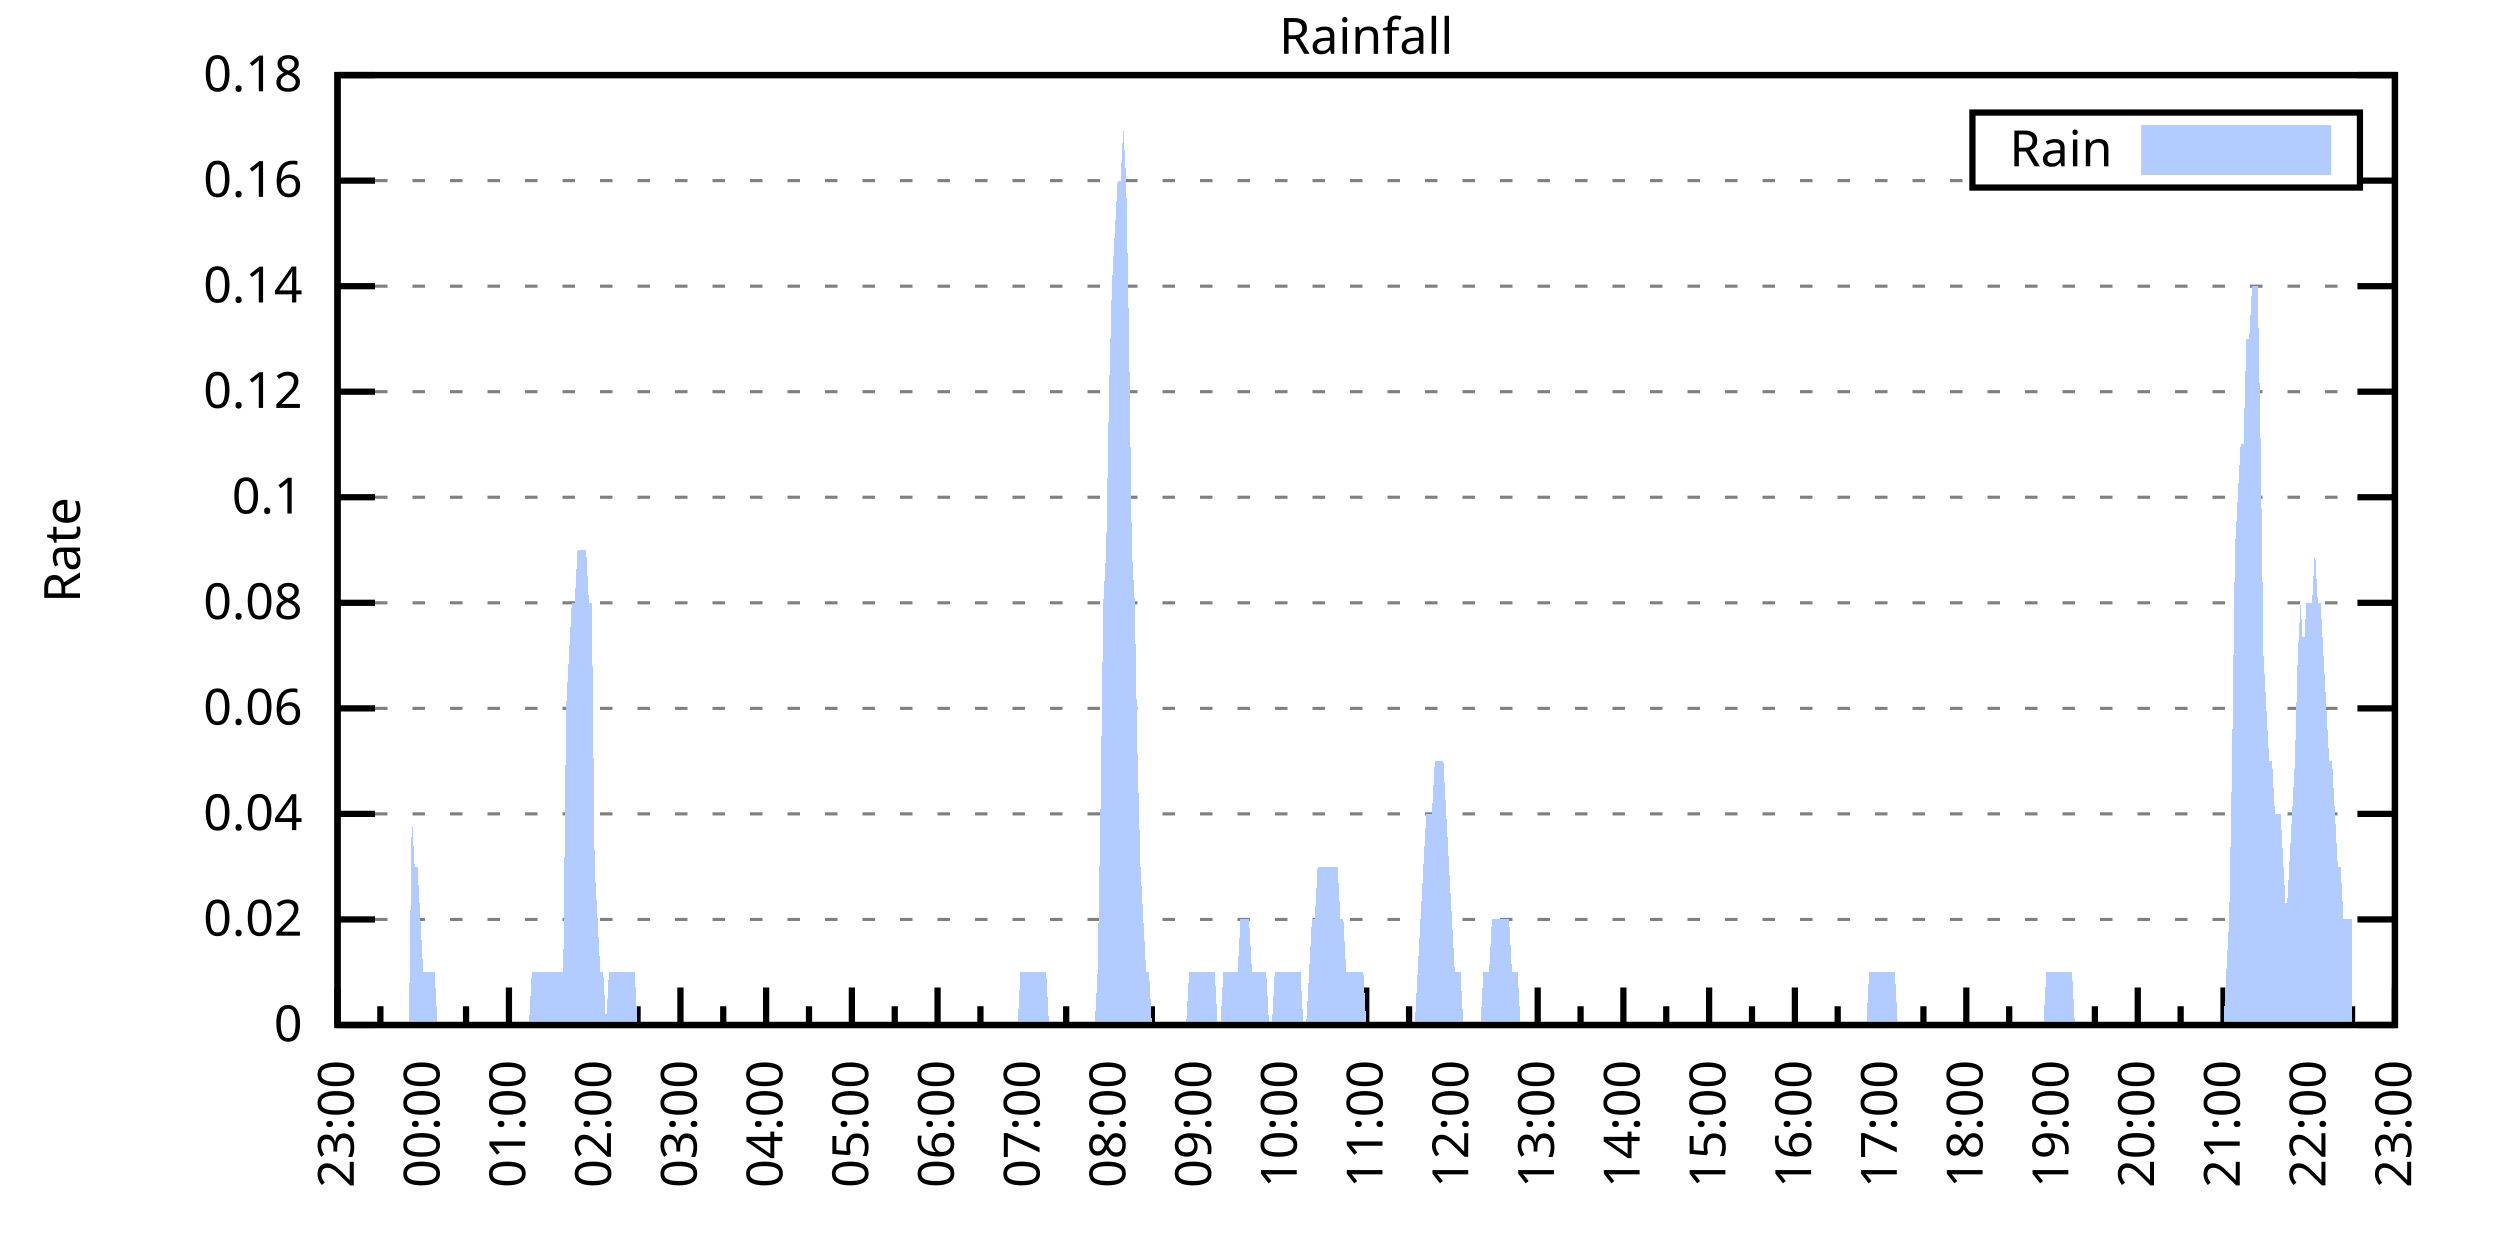
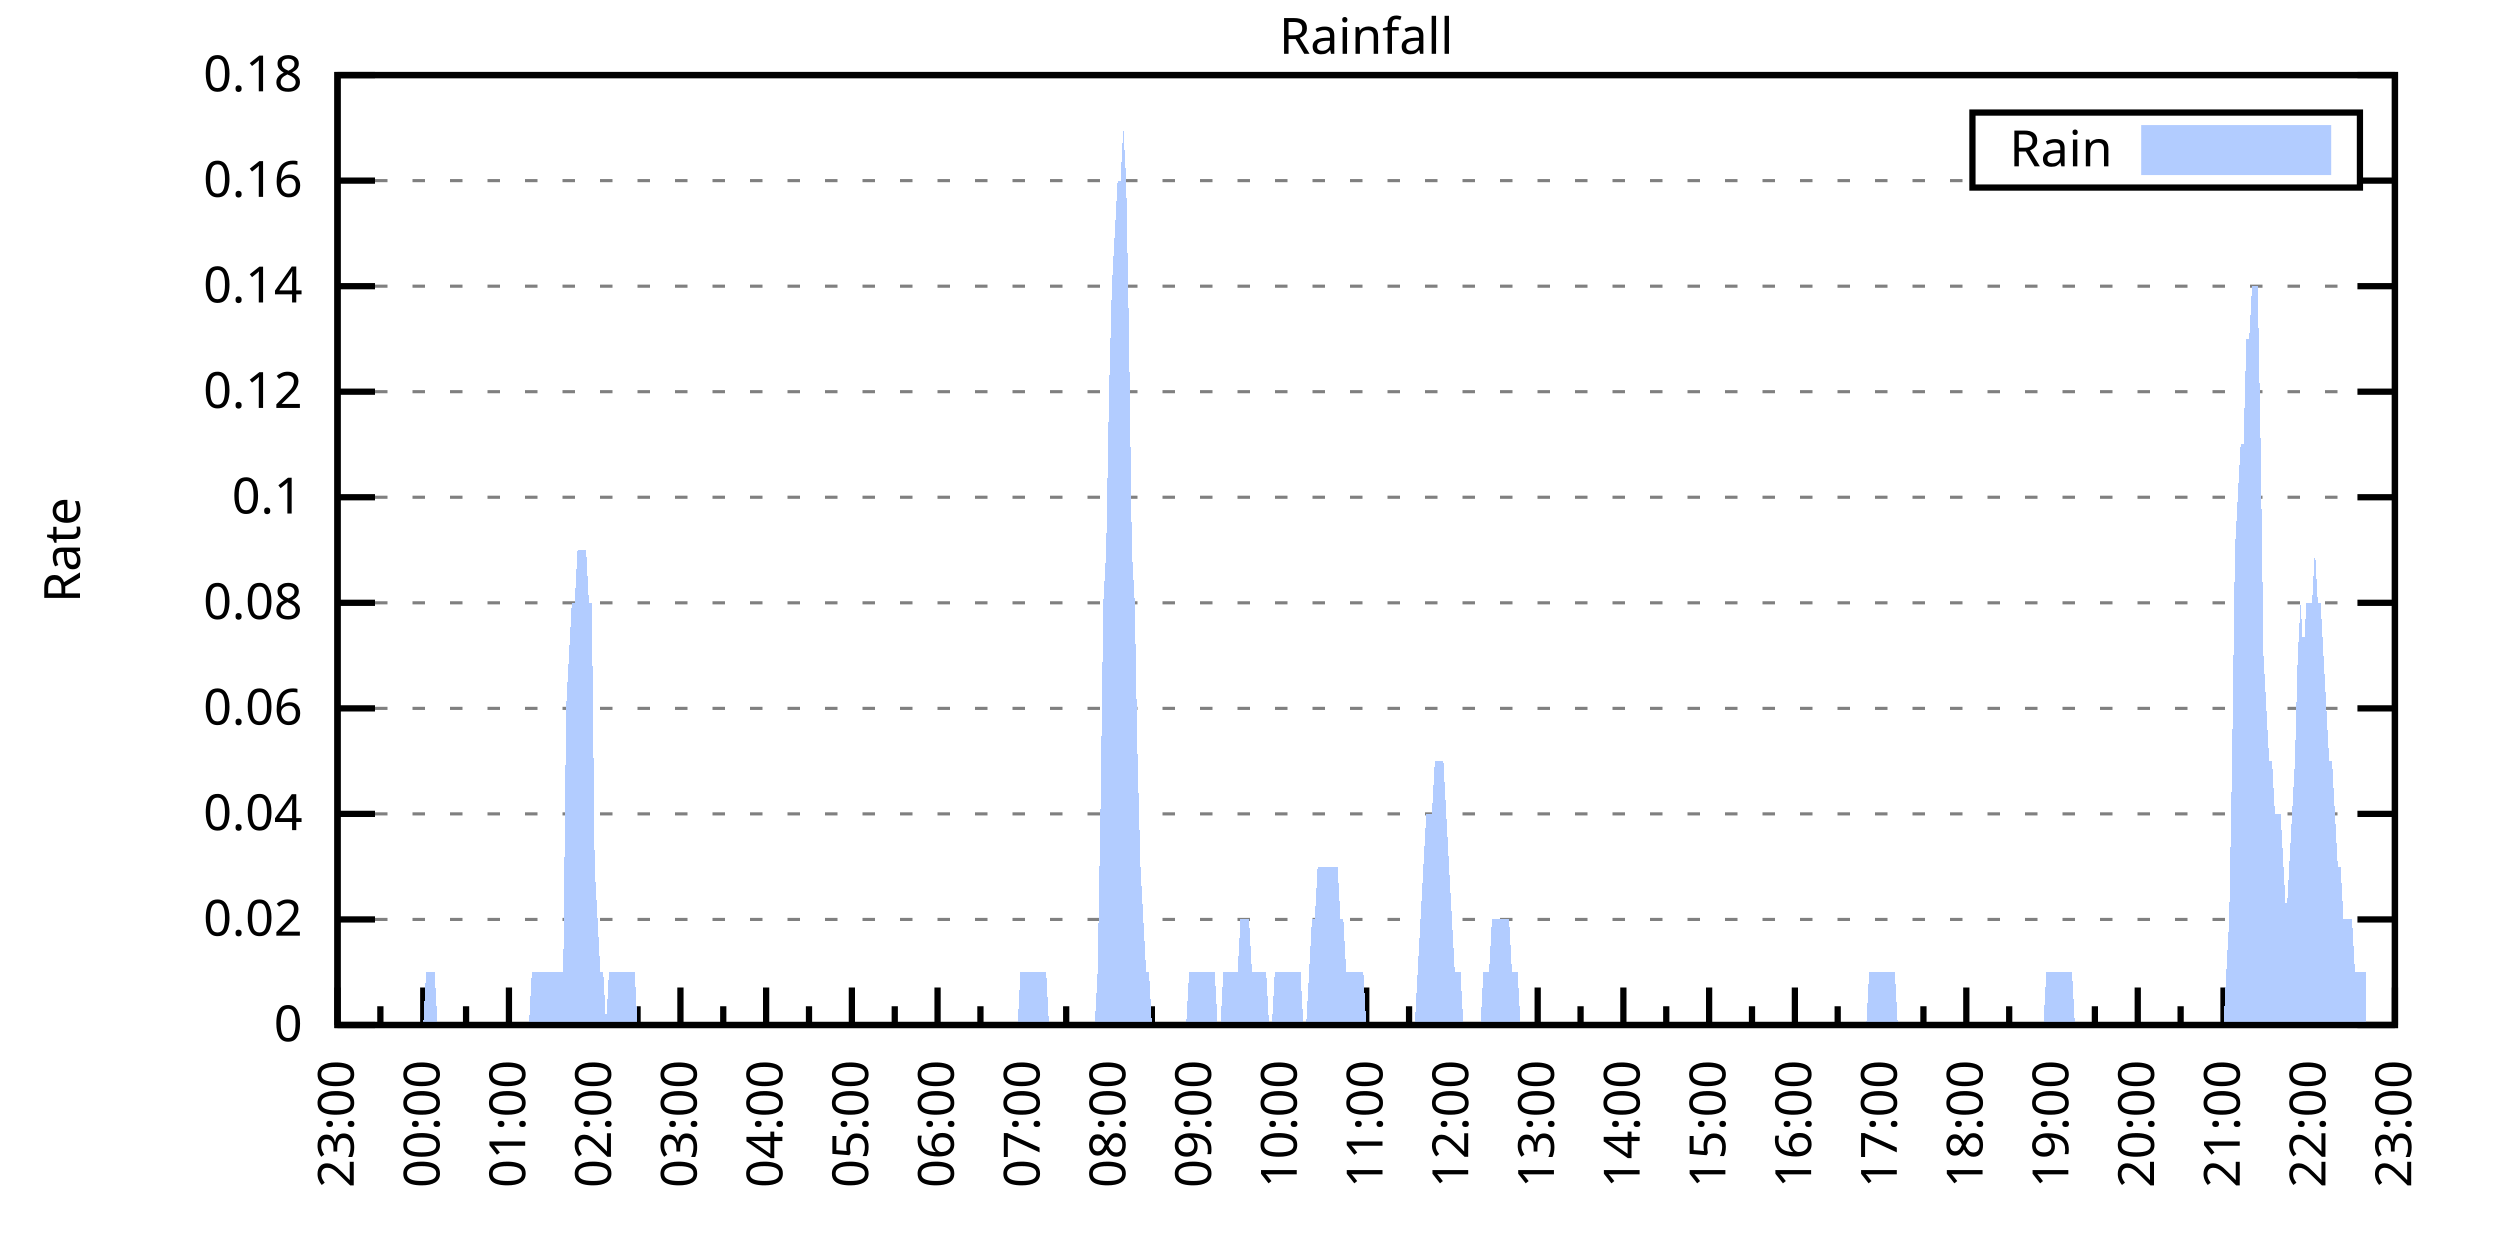
<svg xmlns="http://www.w3.org/2000/svg" xmlns:xlink="http://www.w3.org/1999/xlink" width="400" height="200" viewBox="0 0 400 200">
  <g id="gnuplot_canvas">
    <rect x="0" y="0" width="400" height="200" fill="none" />
    <defs>
      <circle id="gpDot" r="0.5" stroke-width="0.5" stroke="currentColor" />
      <path id="gpPt0" stroke-width="0.333" stroke="currentColor" d="M-1,0 h2 M0,-1 v2" />
      <path id="gpPt1" stroke-width="0.333" stroke="currentColor" d="M-1,-1 L1,1 M1,-1 L-1,1" />
      <path id="gpPt2" stroke-width="0.333" stroke="currentColor" d="M-1,0 L1,0 M0,-1 L0,1 M-1,-1 L1,1 M-1,1 L1,-1" />
      <rect id="gpPt3" stroke-width="0.333" stroke="currentColor" x="-1" y="-1" width="2" height="2" />
      <rect id="gpPt4" stroke-width="0.333" stroke="currentColor" fill="currentColor" x="-1" y="-1" width="2" height="2" />
      <circle id="gpPt5" stroke-width="0.333" stroke="currentColor" cx="0" cy="0" r="1" />
      <use xlink:href="#gpPt5" id="gpPt6" fill="currentColor" stroke="none" />
      <path id="gpPt7" stroke-width="0.333" stroke="currentColor" d="M0,-1.33 L-1.33,0.67 L1.33,0.67 z" />
      <use xlink:href="#gpPt7" id="gpPt8" fill="currentColor" stroke="none" />
      <use xlink:href="#gpPt7" id="gpPt9" stroke="currentColor" transform="rotate(180)" />
      <use xlink:href="#gpPt9" id="gpPt10" fill="currentColor" stroke="none" />
      <use xlink:href="#gpPt3" id="gpPt11" stroke="currentColor" transform="rotate(45)" />
      <use xlink:href="#gpPt11" id="gpPt12" fill="currentColor" stroke="none" />
      <path id="gpPt13" stroke-width="0.333" stroke="currentColor" d="M0,1.330 L1.265,0.411 L0.782,-1.067 L-0.782,-1.076 L-1.265,0.411 z" />
      <use xlink:href="#gpPt13" id="gpPt14" fill="currentColor" stroke="none" />
      <filter id="textbox" filterUnits="objectBoundingBox" x="0" y="0" height="1" width="1">
        <feFlood flood-color="white" flood-opacity="1" result="bgnd" />
        <feComposite in="SourceGraphic" in2="bgnd" operator="atop" />
      </filter>
      <filter id="greybox" filterUnits="objectBoundingBox" x="0" y="0" height="1" width="1">
        <feFlood flood-color="lightgrey" flood-opacity="1" result="grey" />
        <feComposite in="SourceGraphic" in2="grey" operator="atop" />
      </filter>
    </defs>
    <g fill="none" color="white" stroke="currentColor" stroke-width="1.00" stroke-linecap="butt" stroke-linejoin="miter">
</g>
    <g fill="none" color="black" stroke="currentColor" stroke-width="1.00" stroke-linecap="butt" stroke-linejoin="miter">
      <g stroke="none" shape-rendering="crispEdges">
        <polygon fill="rgb(255, 255, 255)" points="54.00,164.00 383.18,164.00 383.18,12.02 54.00,12.02 " />
      </g>
    </g>
    <g fill="none" color="black" stroke="currentColor" stroke-width="1.00" stroke-linecap="butt" stroke-linejoin="miter">
</g>
    <g fill="none" color="black" stroke="black" stroke-width="0.50" stroke-linecap="butt" stroke-linejoin="miter">
</g>
    <g fill="none" color="gray" stroke="currentColor" stroke-width="0.50" stroke-linecap="butt" stroke-linejoin="miter">
      <path stroke="gray" stroke-dasharray="2,4" class="gridline" d="M54.00,164.00 L383.19,164.00  " />
    </g>
    <g fill="none" color="gray" stroke="gray" stroke-width="1.00" stroke-linecap="butt" stroke-linejoin="miter">
</g>
    <g fill="none" color="black" stroke="currentColor" stroke-width="1.00" stroke-linecap="butt" stroke-linejoin="miter">
      <path stroke="black" d="M54.00,164.00 L60.00,164.00 M383.19,164.00 L377.19,164.00  " />
      <g transform="translate(48.40,166.60)" stroke="none" fill="black" font-family="Sans" font-size="8.00" text-anchor="end">
        <text>
          <tspan font-family="Sans"> 0</tspan>
        </text>
      </g>
    </g>
    <g fill="none" color="black" stroke="currentColor" stroke-width="1.00" stroke-linecap="butt" stroke-linejoin="miter">
</g>
    <g fill="none" color="black" stroke="black" stroke-width="0.50" stroke-linecap="butt" stroke-linejoin="miter">
</g>
    <g fill="none" color="gray" stroke="currentColor" stroke-width="0.50" stroke-linecap="butt" stroke-linejoin="miter">
      <path stroke="gray" stroke-dasharray="2,4" class="gridline" d="M54.00,147.11 L383.19,147.11  " />
    </g>
    <g fill="none" color="gray" stroke="gray" stroke-width="1.00" stroke-linecap="butt" stroke-linejoin="miter">
</g>
    <g fill="none" color="black" stroke="currentColor" stroke-width="1.00" stroke-linecap="butt" stroke-linejoin="miter">
      <path stroke="black" d="M54.00,147.11 L60.00,147.11 M383.19,147.11 L377.19,147.11  " />
      <g transform="translate(48.40,149.71)" stroke="none" fill="black" font-family="Sans" font-size="8.00" text-anchor="end">
        <text>
          <tspan font-family="Sans"> 0.02</tspan>
        </text>
      </g>
    </g>
    <g fill="none" color="black" stroke="currentColor" stroke-width="1.00" stroke-linecap="butt" stroke-linejoin="miter">
</g>
    <g fill="none" color="black" stroke="black" stroke-width="0.50" stroke-linecap="butt" stroke-linejoin="miter">
</g>
    <g fill="none" color="gray" stroke="currentColor" stroke-width="0.50" stroke-linecap="butt" stroke-linejoin="miter">
      <path stroke="gray" stroke-dasharray="2,4" class="gridline" d="M54.00,130.22 L383.19,130.22  " />
    </g>
    <g fill="none" color="gray" stroke="gray" stroke-width="1.00" stroke-linecap="butt" stroke-linejoin="miter">
</g>
    <g fill="none" color="black" stroke="currentColor" stroke-width="1.00" stroke-linecap="butt" stroke-linejoin="miter">
      <path stroke="black" d="M54.00,130.22 L60.00,130.22 M383.19,130.22 L377.19,130.22  " />
      <g transform="translate(48.40,132.82)" stroke="none" fill="black" font-family="Sans" font-size="8.00" text-anchor="end">
        <text>
          <tspan font-family="Sans"> 0.04</tspan>
        </text>
      </g>
    </g>
    <g fill="none" color="black" stroke="currentColor" stroke-width="1.00" stroke-linecap="butt" stroke-linejoin="miter">
</g>
    <g fill="none" color="black" stroke="black" stroke-width="0.50" stroke-linecap="butt" stroke-linejoin="miter">
</g>
    <g fill="none" color="gray" stroke="currentColor" stroke-width="0.50" stroke-linecap="butt" stroke-linejoin="miter">
      <path stroke="gray" stroke-dasharray="2,4" class="gridline" d="M54.00,113.34 L383.19,113.34  " />
    </g>
    <g fill="none" color="gray" stroke="gray" stroke-width="1.00" stroke-linecap="butt" stroke-linejoin="miter">
</g>
    <g fill="none" color="black" stroke="currentColor" stroke-width="1.00" stroke-linecap="butt" stroke-linejoin="miter">
      <path stroke="black" d="M54.00,113.34 L60.00,113.34 M383.19,113.34 L377.19,113.34  " />
      <g transform="translate(48.40,115.94)" stroke="none" fill="black" font-family="Sans" font-size="8.00" text-anchor="end">
        <text>
          <tspan font-family="Sans"> 0.06</tspan>
        </text>
      </g>
    </g>
    <g fill="none" color="black" stroke="currentColor" stroke-width="1.00" stroke-linecap="butt" stroke-linejoin="miter">
</g>
    <g fill="none" color="black" stroke="black" stroke-width="0.50" stroke-linecap="butt" stroke-linejoin="miter">
</g>
    <g fill="none" color="gray" stroke="currentColor" stroke-width="0.50" stroke-linecap="butt" stroke-linejoin="miter">
      <path stroke="gray" stroke-dasharray="2,4" class="gridline" d="M54.00,96.45 L383.19,96.45  " />
    </g>
    <g fill="none" color="gray" stroke="gray" stroke-width="1.00" stroke-linecap="butt" stroke-linejoin="miter">
</g>
    <g fill="none" color="black" stroke="currentColor" stroke-width="1.00" stroke-linecap="butt" stroke-linejoin="miter">
      <path stroke="black" d="M54.00,96.45 L60.00,96.45 M383.19,96.45 L377.19,96.45  " />
      <g transform="translate(48.40,99.05)" stroke="none" fill="black" font-family="Sans" font-size="8.00" text-anchor="end">
        <text>
          <tspan font-family="Sans"> 0.08</tspan>
        </text>
      </g>
    </g>
    <g fill="none" color="black" stroke="currentColor" stroke-width="1.00" stroke-linecap="butt" stroke-linejoin="miter">
</g>
    <g fill="none" color="black" stroke="black" stroke-width="0.50" stroke-linecap="butt" stroke-linejoin="miter">
</g>
    <g fill="none" color="gray" stroke="currentColor" stroke-width="0.50" stroke-linecap="butt" stroke-linejoin="miter">
      <path stroke="gray" stroke-dasharray="2,4" class="gridline" d="M54.00,79.56 L383.19,79.56  " />
    </g>
    <g fill="none" color="gray" stroke="gray" stroke-width="1.00" stroke-linecap="butt" stroke-linejoin="miter">
</g>
    <g fill="none" color="black" stroke="currentColor" stroke-width="1.00" stroke-linecap="butt" stroke-linejoin="miter">
      <path stroke="black" d="M54.00,79.56 L60.00,79.56 M383.19,79.56 L377.19,79.56  " />
      <g transform="translate(48.40,82.16)" stroke="none" fill="black" font-family="Sans" font-size="8.00" text-anchor="end">
        <text>
          <tspan font-family="Sans"> 0.1</tspan>
        </text>
      </g>
    </g>
    <g fill="none" color="black" stroke="currentColor" stroke-width="1.00" stroke-linecap="butt" stroke-linejoin="miter">
</g>
    <g fill="none" color="black" stroke="black" stroke-width="0.50" stroke-linecap="butt" stroke-linejoin="miter">
</g>
    <g fill="none" color="gray" stroke="currentColor" stroke-width="0.50" stroke-linecap="butt" stroke-linejoin="miter">
      <path stroke="gray" stroke-dasharray="2,4" class="gridline" d="M54.00,62.67 L383.19,62.67  " />
    </g>
    <g fill="none" color="gray" stroke="gray" stroke-width="1.00" stroke-linecap="butt" stroke-linejoin="miter">
</g>
    <g fill="none" color="black" stroke="currentColor" stroke-width="1.00" stroke-linecap="butt" stroke-linejoin="miter">
      <path stroke="black" d="M54.00,62.67 L60.00,62.67 M383.19,62.67 L377.19,62.67  " />
      <g transform="translate(48.40,65.27)" stroke="none" fill="black" font-family="Sans" font-size="8.00" text-anchor="end">
        <text>
          <tspan font-family="Sans"> 0.12</tspan>
        </text>
      </g>
    </g>
    <g fill="none" color="black" stroke="currentColor" stroke-width="1.00" stroke-linecap="butt" stroke-linejoin="miter">
</g>
    <g fill="none" color="black" stroke="black" stroke-width="0.50" stroke-linecap="butt" stroke-linejoin="miter">
</g>
    <g fill="none" color="gray" stroke="currentColor" stroke-width="0.50" stroke-linecap="butt" stroke-linejoin="miter">
      <path stroke="gray" stroke-dasharray="2,4" class="gridline" d="M54.00,45.79 L383.19,45.79  " />
    </g>
    <g fill="none" color="gray" stroke="gray" stroke-width="1.00" stroke-linecap="butt" stroke-linejoin="miter">
</g>
    <g fill="none" color="black" stroke="currentColor" stroke-width="1.00" stroke-linecap="butt" stroke-linejoin="miter">
      <path stroke="black" d="M54.00,45.79 L60.00,45.79 M383.19,45.79 L377.19,45.79  " />
      <g transform="translate(48.40,48.39)" stroke="none" fill="black" font-family="Sans" font-size="8.00" text-anchor="end">
        <text>
          <tspan font-family="Sans"> 0.14</tspan>
        </text>
      </g>
    </g>
    <g fill="none" color="black" stroke="currentColor" stroke-width="1.00" stroke-linecap="butt" stroke-linejoin="miter">
</g>
    <g fill="none" color="black" stroke="black" stroke-width="0.50" stroke-linecap="butt" stroke-linejoin="miter">
</g>
    <g fill="none" color="gray" stroke="currentColor" stroke-width="0.50" stroke-linecap="butt" stroke-linejoin="miter">
      <path stroke="gray" stroke-dasharray="2,4" class="gridline" d="M54.00,28.90 L315.59,28.90 M377.59,28.90 L383.19,28.90  " />
    </g>
    <g fill="none" color="gray" stroke="gray" stroke-width="1.00" stroke-linecap="butt" stroke-linejoin="miter">
</g>
    <g fill="none" color="black" stroke="currentColor" stroke-width="1.00" stroke-linecap="butt" stroke-linejoin="miter">
      <path stroke="black" d="M54.00,28.90 L60.00,28.90 M383.19,28.90 L377.19,28.90  " />
      <g transform="translate(48.40,31.50)" stroke="none" fill="black" font-family="Sans" font-size="8.00" text-anchor="end">
        <text>
          <tspan font-family="Sans"> 0.16</tspan>
        </text>
      </g>
    </g>
    <g fill="none" color="black" stroke="currentColor" stroke-width="1.00" stroke-linecap="butt" stroke-linejoin="miter">
</g>
    <g fill="none" color="black" stroke="black" stroke-width="0.50" stroke-linecap="butt" stroke-linejoin="miter">
</g>
    <g fill="none" color="gray" stroke="currentColor" stroke-width="0.50" stroke-linecap="butt" stroke-linejoin="miter">
      <path stroke="gray" stroke-dasharray="2,4" class="gridline" d="M54.00,12.01 L383.19,12.01  " />
    </g>
    <g fill="none" color="gray" stroke="gray" stroke-width="1.00" stroke-linecap="butt" stroke-linejoin="miter">
</g>
    <g fill="none" color="black" stroke="currentColor" stroke-width="1.00" stroke-linecap="butt" stroke-linejoin="miter">
      <path stroke="black" d="M54.00,12.01 L60.00,12.01 M383.19,12.01 L377.19,12.01  " />
      <g transform="translate(48.40,14.61)" stroke="none" fill="black" font-family="Sans" font-size="8.00" text-anchor="end">
        <text>
          <tspan font-family="Sans"> 0.18</tspan>
        </text>
      </g>
    </g>
    <g fill="none" color="black" stroke="currentColor" stroke-width="1.00" stroke-linecap="butt" stroke-linejoin="miter">
      <path stroke="black" d="M54.00,164.00 L54.00,158.00  " />
      <g transform="translate(56.60,169.60) rotate(270)" stroke="none" fill="black" font-family="Sans" font-size="8.00" text-anchor="end">
        <text>
          <tspan font-family="Sans">23:00</tspan>
        </text>
      </g>
    </g>
    <g fill="none" color="black" stroke="currentColor" stroke-width="1.00" stroke-linecap="butt" stroke-linejoin="miter">
      <path stroke="black" d="M60.86,164.00 L60.86,161.00 M67.72,164.00 L67.72,158.00  " />
      <g transform="translate(70.32,169.60) rotate(270)" stroke="none" fill="black" font-family="Sans" font-size="8.00" text-anchor="end">
        <text>
          <tspan font-family="Sans">00:00</tspan>
        </text>
      </g>
    </g>
    <g fill="none" color="black" stroke="currentColor" stroke-width="1.00" stroke-linecap="butt" stroke-linejoin="miter">
      <path stroke="black" d="M74.57,164.00 L74.57,161.00 M81.43,164.00 L81.43,158.00  " />
      <g transform="translate(84.03,169.60) rotate(270)" stroke="none" fill="black" font-family="Sans" font-size="8.00" text-anchor="end">
        <text>
          <tspan font-family="Sans">01:00</tspan>
        </text>
      </g>
    </g>
    <g fill="none" color="black" stroke="currentColor" stroke-width="1.00" stroke-linecap="butt" stroke-linejoin="miter">
      <path stroke="black" d="M88.29,164.00 L88.29,161.00 M95.15,164.00 L95.15,158.00  " />
      <g transform="translate(97.75,169.60) rotate(270)" stroke="none" fill="black" font-family="Sans" font-size="8.00" text-anchor="end">
        <text>
          <tspan font-family="Sans">02:00</tspan>
        </text>
      </g>
    </g>
    <g fill="none" color="black" stroke="currentColor" stroke-width="1.00" stroke-linecap="butt" stroke-linejoin="miter">
      <path stroke="black" d="M102.01,164.00 L102.01,161.00 M108.87,164.00 L108.87,158.00  " />
      <g transform="translate(111.47,169.60) rotate(270)" stroke="none" fill="black" font-family="Sans" font-size="8.00" text-anchor="end">
        <text>
          <tspan font-family="Sans">03:00</tspan>
        </text>
      </g>
    </g>
    <g fill="none" color="black" stroke="currentColor" stroke-width="1.00" stroke-linecap="butt" stroke-linejoin="miter">
      <path stroke="black" d="M115.72,164.00 L115.72,161.00 M122.58,164.00 L122.58,158.00  " />
      <g transform="translate(125.18,169.60) rotate(270)" stroke="none" fill="black" font-family="Sans" font-size="8.00" text-anchor="end">
        <text>
          <tspan font-family="Sans">04:00</tspan>
        </text>
      </g>
    </g>
    <g fill="none" color="black" stroke="currentColor" stroke-width="1.00" stroke-linecap="butt" stroke-linejoin="miter">
      <path stroke="black" d="M129.44,164.00 L129.44,161.00 M136.30,164.00 L136.30,158.00  " />
      <g transform="translate(138.90,169.60) rotate(270)" stroke="none" fill="black" font-family="Sans" font-size="8.00" text-anchor="end">
        <text>
          <tspan font-family="Sans">05:00</tspan>
        </text>
      </g>
    </g>
    <g fill="none" color="black" stroke="currentColor" stroke-width="1.00" stroke-linecap="butt" stroke-linejoin="miter">
      <path stroke="black" d="M143.16,164.00 L143.16,161.00 M150.01,164.00 L150.01,158.00  " />
      <g transform="translate(152.61,169.60) rotate(270)" stroke="none" fill="black" font-family="Sans" font-size="8.00" text-anchor="end">
        <text>
          <tspan font-family="Sans">06:00</tspan>
        </text>
      </g>
    </g>
    <g fill="none" color="black" stroke="currentColor" stroke-width="1.00" stroke-linecap="butt" stroke-linejoin="miter">
      <path stroke="black" d="M156.87,164.00 L156.87,161.00 M163.73,164.00 L163.73,158.00  " />
      <g transform="translate(166.33,169.60) rotate(270)" stroke="none" fill="black" font-family="Sans" font-size="8.00" text-anchor="end">
        <text>
          <tspan font-family="Sans">07:00</tspan>
        </text>
      </g>
    </g>
    <g fill="none" color="black" stroke="currentColor" stroke-width="1.00" stroke-linecap="butt" stroke-linejoin="miter">
      <path stroke="black" d="M170.59,164.00 L170.59,161.00 M177.45,164.00 L177.45,158.00  " />
      <g transform="translate(180.05,169.60) rotate(270)" stroke="none" fill="black" font-family="Sans" font-size="8.00" text-anchor="end">
        <text>
          <tspan font-family="Sans">08:00</tspan>
        </text>
      </g>
    </g>
    <g fill="none" color="black" stroke="currentColor" stroke-width="1.00" stroke-linecap="butt" stroke-linejoin="miter">
      <path stroke="black" d="M184.30,164.00 L184.30,161.00 M191.16,164.00 L191.16,158.00  " />
      <g transform="translate(193.76,169.60) rotate(270)" stroke="none" fill="black" font-family="Sans" font-size="8.00" text-anchor="end">
        <text>
          <tspan font-family="Sans">09:00</tspan>
        </text>
      </g>
    </g>
    <g fill="none" color="black" stroke="currentColor" stroke-width="1.00" stroke-linecap="butt" stroke-linejoin="miter">
      <path stroke="black" d="M198.02,164.00 L198.02,161.00 M204.88,164.00 L204.88,158.00  " />
      <g transform="translate(207.48,169.60) rotate(270)" stroke="none" fill="black" font-family="Sans" font-size="8.00" text-anchor="end">
        <text>
          <tspan font-family="Sans">10:00</tspan>
        </text>
      </g>
    </g>
    <g fill="none" color="black" stroke="currentColor" stroke-width="1.00" stroke-linecap="butt" stroke-linejoin="miter">
      <path stroke="black" d="M211.74,164.00 L211.74,161.00 M218.60,164.00 L218.60,158.00  " />
      <g transform="translate(221.20,169.60) rotate(270)" stroke="none" fill="black" font-family="Sans" font-size="8.00" text-anchor="end">
        <text>
          <tspan font-family="Sans">11:00</tspan>
        </text>
      </g>
    </g>
    <g fill="none" color="black" stroke="currentColor" stroke-width="1.00" stroke-linecap="butt" stroke-linejoin="miter">
      <path stroke="black" d="M225.45,164.00 L225.45,161.00 M232.31,164.00 L232.31,158.00  " />
      <g transform="translate(234.91,169.60) rotate(270)" stroke="none" fill="black" font-family="Sans" font-size="8.00" text-anchor="end">
        <text>
          <tspan font-family="Sans">12:00</tspan>
        </text>
      </g>
    </g>
    <g fill="none" color="black" stroke="currentColor" stroke-width="1.00" stroke-linecap="butt" stroke-linejoin="miter">
      <path stroke="black" d="M239.17,164.00 L239.17,161.00 M246.03,164.00 L246.03,158.00  " />
      <g transform="translate(248.63,169.60) rotate(270)" stroke="none" fill="black" font-family="Sans" font-size="8.00" text-anchor="end">
        <text>
          <tspan font-family="Sans">13:00</tspan>
        </text>
      </g>
    </g>
    <g fill="none" color="black" stroke="currentColor" stroke-width="1.00" stroke-linecap="butt" stroke-linejoin="miter">
      <path stroke="black" d="M252.89,164.00 L252.89,161.00 M259.74,164.00 L259.74,158.00  " />
      <g transform="translate(262.34,169.60) rotate(270)" stroke="none" fill="black" font-family="Sans" font-size="8.00" text-anchor="end">
        <text>
          <tspan font-family="Sans">14:00</tspan>
        </text>
      </g>
    </g>
    <g fill="none" color="black" stroke="currentColor" stroke-width="1.00" stroke-linecap="butt" stroke-linejoin="miter">
      <path stroke="black" d="M266.60,164.00 L266.60,161.00 M273.46,164.00 L273.46,158.00  " />
      <g transform="translate(276.06,169.60) rotate(270)" stroke="none" fill="black" font-family="Sans" font-size="8.00" text-anchor="end">
        <text>
          <tspan font-family="Sans">15:00</tspan>
        </text>
      </g>
    </g>
    <g fill="none" color="black" stroke="currentColor" stroke-width="1.00" stroke-linecap="butt" stroke-linejoin="miter">
      <path stroke="black" d="M280.32,164.00 L280.32,161.00 M287.18,164.00 L287.18,158.00  " />
      <g transform="translate(289.78,169.60) rotate(270)" stroke="none" fill="black" font-family="Sans" font-size="8.00" text-anchor="end">
        <text>
          <tspan font-family="Sans">16:00</tspan>
        </text>
      </g>
    </g>
    <g fill="none" color="black" stroke="currentColor" stroke-width="1.00" stroke-linecap="butt" stroke-linejoin="miter">
      <path stroke="black" d="M294.03,164.00 L294.03,161.00 M300.89,164.00 L300.89,158.00  " />
      <g transform="translate(303.49,169.60) rotate(270)" stroke="none" fill="black" font-family="Sans" font-size="8.00" text-anchor="end">
        <text>
          <tspan font-family="Sans">17:00</tspan>
        </text>
      </g>
    </g>
    <g fill="none" color="black" stroke="currentColor" stroke-width="1.00" stroke-linecap="butt" stroke-linejoin="miter">
      <path stroke="black" d="M307.75,164.00 L307.75,161.00 M314.61,164.00 L314.61,158.00  " />
      <g transform="translate(317.21,169.60) rotate(270)" stroke="none" fill="black" font-family="Sans" font-size="8.00" text-anchor="end">
        <text>
          <tspan font-family="Sans">18:00</tspan>
        </text>
      </g>
    </g>
    <g fill="none" color="black" stroke="currentColor" stroke-width="1.00" stroke-linecap="butt" stroke-linejoin="miter">
      <path stroke="black" d="M321.47,164.00 L321.47,161.00 M328.33,164.00 L328.33,158.00  " />
      <g transform="translate(330.93,169.60) rotate(270)" stroke="none" fill="black" font-family="Sans" font-size="8.00" text-anchor="end">
        <text>
          <tspan font-family="Sans">19:00</tspan>
        </text>
      </g>
    </g>
    <g fill="none" color="black" stroke="currentColor" stroke-width="1.00" stroke-linecap="butt" stroke-linejoin="miter">
      <path stroke="black" d="M335.18,164.00 L335.18,161.00 M342.04,164.00 L342.04,158.00  " />
      <g transform="translate(344.64,169.60) rotate(270)" stroke="none" fill="black" font-family="Sans" font-size="8.00" text-anchor="end">
        <text>
          <tspan font-family="Sans">20:00</tspan>
        </text>
      </g>
    </g>
    <g fill="none" color="black" stroke="currentColor" stroke-width="1.00" stroke-linecap="butt" stroke-linejoin="miter">
      <path stroke="black" d="M348.90,164.00 L348.90,161.00 M355.76,164.00 L355.76,158.00  " />
      <g transform="translate(358.36,169.60) rotate(270)" stroke="none" fill="black" font-family="Sans" font-size="8.00" text-anchor="end">
        <text>
          <tspan font-family="Sans">21:00</tspan>
        </text>
      </g>
    </g>
    <g fill="none" color="black" stroke="currentColor" stroke-width="1.00" stroke-linecap="butt" stroke-linejoin="miter">
      <path stroke="black" d="M362.62,164.00 L362.62,161.00 M369.47,164.00 L369.47,158.00  " />
      <g transform="translate(372.07,169.60) rotate(270)" stroke="none" fill="black" font-family="Sans" font-size="8.00" text-anchor="end">
        <text>
          <tspan font-family="Sans">22:00</tspan>
        </text>
      </g>
    </g>
    <g fill="none" color="black" stroke="currentColor" stroke-width="1.00" stroke-linecap="butt" stroke-linejoin="miter">
      <path stroke="black" d="M376.33,164.00 L376.33,161.00 M383.19,164.00 L383.19,158.00  " />
      <g transform="translate(385.79,169.60) rotate(270)" stroke="none" fill="black" font-family="Sans" font-size="8.00" text-anchor="end">
        <text>
          <tspan font-family="Sans">23:00</tspan>
        </text>
      </g>
    </g>
    <g fill="none" color="black" stroke="currentColor" stroke-width="1.00" stroke-linecap="butt" stroke-linejoin="miter">
</g>
    <g fill="none" color="black" stroke="currentColor" stroke-width="1.00" stroke-linecap="butt" stroke-linejoin="miter">
      <path stroke="black" d="M54.00,12.01 L54.00,164.00 L383.19,164.00 L383.19,12.01 L54.00,12.01 Z  " />
    </g>
    <g fill="none" color="black" stroke="currentColor" stroke-width="1.00" stroke-linecap="butt" stroke-linejoin="miter">
      <g transform="translate(12.80,88.01) rotate(270)" stroke="none" fill="black" font-family="Sans" font-size="8.00" text-anchor="middle">
        <text>
          <tspan font-family="Sans">Rate</tspan>
        </text>
      </g>
    </g>
    <g fill="none" color="black" stroke="currentColor" stroke-width="1.00" stroke-linecap="butt" stroke-linejoin="miter">
</g>
    <g fill="none" color="black" stroke="currentColor" stroke-width="1.00" stroke-linecap="butt" stroke-linejoin="miter">
      <path stroke="black" d="M315.59,30.01 L315.59,18.01 L377.59,18.01 L377.59,30.01 L315.59,30.01 Z  " />
    </g>
    <g id="Rainfall_plot_1">
      <g fill="none" color="white" stroke="black" stroke-width="2.00" stroke-linecap="butt" stroke-linejoin="miter">
</g>
      <g fill="none" color="black" stroke="currentColor" stroke-width="2.00" stroke-linecap="butt" stroke-linejoin="miter">
        <g transform="translate(337.99,26.61)" stroke="none" fill="black" font-family="Sans" font-size="8.00" text-anchor="end">
          <text>
            <tspan font-family="Sans">Rain</tspan>
          </text>
        </g>
      </g>
      <g fill="none" color="black" stroke="currentColor" stroke-width="2.00" stroke-linecap="butt" stroke-linejoin="miter">
        <g stroke="none" shape-rendering="crispEdges">
          <polygon fill="rgb(178, 204, 255)" points="343.59,27.01 371.99,27.01 371.99,21.01 343.59,21.01 " />
        </g>
        <path stroke="rgb(178, 204, 255)" d="M343.59,27.01 L371.99,27.01 L371.99,21.01 L343.59,21.01 L343.59,27.01 Z  " />
      </g>
      <g fill="none" color="black" stroke="currentColor" stroke-width="2.00" stroke-linecap="butt" stroke-linejoin="miter">
        <g stroke="none" shape-rendering="crispEdges">
-           <polygon fill="rgb(178, 204, 255)" points="61.32,164.00 61.77,164.00 62.23,164.00 62.69,164.00 63.14,164.00 63.60,164.00 64.06,164.00 64.52,164.00 64.97,164.00 65.43,164.00 65.89,130.22 66.34,138.67 66.80,138.67 67.26,147.11 67.72,155.56 68.17,155.56 68.63,155.56 69.09,155.56 69.55,155.56 70.00,164.00 70.46,164.00 70.92,164.00 71.37,164.00 71.83,164.00 72.29,164.00 72.75,164.00 73.20,164.00 73.66,164.00 74.12,164.00 74.57,164.00 75.03,164.00 75.49,164.00 75.95,164.00 76.40,164.00 76.86,164.00 77.32,164.00 77.77,164.00 78.23,164.00 78.69,164.00 79.15,164.00 79.60,164.00 80.06,164.00 80.52,164.00 80.98,164.00 81.43,164.00 81.89,164.00 82.35,164.00 82.80,164.00 83.26,164.00 83.72,164.00 84.18,164.00 84.63,164.00 85.09,164.00 85.55,164.00 86.00,164.00 86.46,164.00 86.92,164.00 87.38,164.00 87.83,164.00 88.29,164.00 88.75,164.00 89.21,164.00 89.66,164.00 90.12,164.00 90.58,164.00 91.03,164.00 91.49,164.00 91.95,164.00 92.41,164.00 92.86,164.00 93.32,164.00 93.78,164.00 94.23,164.00 94.69,164.00 81.43,164.00 81.89,164.00 82.35,164.00 82.80,164.00 83.26,164.00 83.72,164.00 84.18,164.00 84.63,164.00 85.09,155.56 85.55,155.56 86.00,155.56 86.46,155.56 86.92,155.56 87.38,155.56 87.83,155.56 88.29,155.56 88.75,155.56 89.21,155.56 89.66,155.56 90.12,155.56 90.58,113.34 91.03,104.89 91.49,96.45 91.95,96.45 92.41,88.01 92.86,88.01 93.32,88.01 93.78,88.01 94.23,96.45 94.69,96.45 95.15,138.67 95.61,147.11 96.06,155.56 96.52,155.56 96.98,164.00 97.43,155.56 97.89,155.56 98.35,155.56 98.81,155.56 99.26,155.56 99.72,155.56 100.18,155.56 100.64,155.56 101.09,155.56 101.55,155.56 102.01,164.00 102.46,164.00 102.92,164.00 103.38,164.00 103.84,164.00 104.29,164.00 104.75,164.00 105.21,164.00 105.66,164.00 106.12,164.00 106.58,164.00 107.04,164.00 107.49,164.00 107.95,164.00 108.41,164.00 108.87,164.00 109.32,164.00 109.78,164.00 110.24,164.00 110.69,164.00 111.15,164.00 111.61,164.00 112.07,164.00 112.52,164.00 112.98,164.00 113.44,164.00 113.89,164.00 114.35,164.00 114.81,164.00 115.27,164.00 115.72,164.00 116.18,164.00 116.64,164.00 117.09,164.00 117.55,164.00 118.01,164.00 118.47,164.00 118.92,164.00 119.38,164.00 119.84,164.00 120.30,164.00 120.75,164.00 121.21,164.00 121.67,164.00 122.12,164.00 122.58,164.00 123.04,164.00 123.50,164.00 123.95,164.00 124.41,164.00 124.87,164.00 125.32,164.00 125.78,164.00 126.24,164.00 126.70,164.00 127.15,164.00 127.61,164.00 128.07,164.00 128.52,164.00 128.98,164.00 129.44,164.00 129.90,164.00 130.35,164.00 130.81,164.00 131.27,164.00 131.73,164.00 132.18,164.00 132.64,164.00 133.10,164.00 133.55,164.00 134.01,164.00 134.47,164.00 134.93,164.00 135.38,164.00 135.84,164.00 136.30,164.00 136.75,164.00 137.21,164.00 137.67,164.00 138.13,164.00 138.58,164.00 139.04,164.00 139.50,164.00 139.96,164.00 140.41,164.00 140.87,164.00 141.33,164.00 141.78,164.00 142.24,164.00 142.70,164.00 143.16,164.00 143.61,164.00 144.07,164.00 144.53,164.00 144.98,164.00 145.44,164.00 145.90,164.00 146.36,164.00 146.81,164.00 147.27,164.00 147.73,164.00 148.18,164.00 148.64,164.00 149.10,164.00 149.56,164.00 150.01,164.00 150.47,164.00 150.93,164.00 151.39,164.00 151.84,164.00 152.30,164.00 152.76,164.00 153.21,164.00 153.67,164.00 154.13,164.00 154.59,164.00 155.04,164.00 155.50,164.00 155.96,164.00 156.41,164.00 156.87,164.00 157.33,164.00 157.79,164.00 158.24,164.00 158.70,164.00 159.16,164.00 159.62,164.00 160.07,164.00 160.53,164.00 160.99,164.00 161.44,164.00 161.90,164.00 162.36,164.00 162.82,164.00 163.27,155.56 163.73,155.56 164.19,155.56 164.64,155.56 165.10,155.56 165.56,155.56 166.02,155.56 166.47,155.56 166.93,155.56 167.39,155.56 167.84,164.00 168.30,164.00 168.76,164.00 169.22,164.00 169.67,164.00 170.13,164.00 170.59,164.00 171.05,164.00 171.50,164.00 171.96,164.00 172.42,164.00 172.87,164.00 173.33,164.00 173.79,164.00 174.25,164.00 174.70,164.00 175.16,164.00 175.62,155.56 176.07,130.22 176.53,96.45 176.99,88.01 177.45,62.67 177.90,45.79 178.36,37.34 178.82,28.90 179.28,28.90 179.73,20.45 180.19,28.90 180.65,54.23 181.10,88.01 181.56,96.45 182.02,121.78 182.48,138.67 182.93,147.11 183.39,155.56 183.85,155.56 184.30,164.00 184.76,164.00 185.22,164.00 185.68,164.00 186.13,164.00 186.59,164.00 187.05,164.00 187.50,164.00 187.96,164.00 188.42,164.00 188.88,164.00 189.33,164.00 189.79,164.00 190.25,155.56 190.71,155.56 191.16,155.56 191.62,155.56 192.08,155.56 192.53,155.56 192.99,155.56 193.45,155.56 193.91,155.56 194.36,155.56 194.82,164.00 195.28,164.00 195.73,155.56 196.19,155.56 196.65,155.56 197.11,155.56 197.56,155.56 198.02,155.56 198.48,147.11 198.94,147.11 199.39,147.11 199.85,147.11 200.31,155.56 200.76,155.56 201.22,155.56 201.68,155.56 202.14,155.56 202.59,155.56 203.05,164.00 203.51,164.00 203.96,155.56 204.42,155.56 204.88,155.56 205.34,155.56 205.79,155.56 206.25,155.56 206.71,155.56 207.16,155.56 207.62,155.56 208.08,155.56 208.54,164.00 208.99,164.00 209.45,155.56 209.91,147.11 210.37,147.11 210.82,138.67 211.28,138.67 211.74,138.67 212.19,138.67 212.65,138.67 213.11,138.67 213.57,138.67 214.02,138.67 214.48,147.11 214.94,147.11 215.39,155.56 215.85,155.56 216.31,155.56 216.77,155.56 217.22,155.56 217.68,155.56 218.14,155.56 218.60,164.00 219.05,164.00 219.51,164.00 219.97,164.00 220.42,164.00 220.88,164.00 221.34,164.00 221.80,164.00 222.25,164.00 222.71,164.00 223.17,164.00 223.62,164.00 224.08,164.00 224.54,164.00 225.00,164.00 225.45,164.00 225.91,164.00 226.37,164.00 226.82,155.56 227.28,147.11 227.74,138.67 228.20,130.22 228.65,130.22 229.11,130.22 229.57,121.78 230.03,121.78 230.48,121.78 230.94,121.78 231.40,130.22 231.85,138.67 232.31,147.11 232.77,155.56 233.23,155.56 233.68,155.56 234.14,164.00 234.60,164.00 235.05,164.00 235.51,164.00 235.97,164.00 236.43,164.00 236.88,164.00 237.34,155.56 237.80,155.56 238.25,155.56 238.71,147.11 239.17,147.11 239.63,147.11 240.08,147.11 240.54,147.11 241.00,147.11 241.46,147.11 241.91,155.56 242.37,155.56 242.83,155.56 243.28,164.00 243.74,164.00 244.20,164.00 244.66,164.00 245.11,164.00 245.57,164.00 246.03,164.00 246.48,164.00 246.94,164.00 247.40,164.00 247.86,164.00 248.31,164.00 248.77,164.00 249.23,164.00 249.69,164.00 250.14,164.00 250.60,164.00 251.06,164.00 251.51,164.00 251.97,164.00 252.43,164.00 252.89,164.00 253.34,164.00 253.80,164.00 254.26,164.00 254.71,164.00 255.17,164.00 255.63,164.00 256.09,164.00 256.54,164.00 257.00,164.00 257.46,164.00 257.91,164.00 258.37,164.00 258.83,164.00 259.29,164.00 259.74,164.00 260.20,164.00 260.66,164.00 261.12,164.00 261.57,164.00 262.03,164.00 262.49,164.00 262.94,164.00 263.40,164.00 263.86,164.00 264.32,164.00 264.77,164.00 265.23,164.00 265.69,164.00 266.14,164.00 266.60,164.00 267.06,164.00 267.52,164.00 267.97,164.00 268.43,164.00 268.89,164.00 269.35,164.00 269.80,164.00 270.26,164.00 270.72,164.00 271.17,164.00 271.63,164.00 272.09,164.00 272.55,164.00 273.00,164.00 273.46,164.00 273.92,164.00 274.37,164.00 274.83,164.00 275.29,164.00 275.75,164.00 276.20,164.00 276.66,164.00 277.12,164.00 277.57,164.00 278.03,164.00 278.49,164.00 278.95,164.00 279.40,164.00 279.86,164.00 280.32,164.00 280.78,164.00 281.23,164.00 281.69,164.00 282.15,164.00 282.60,164.00 283.06,164.00 283.52,164.00 283.98,164.00 284.43,164.00 284.89,164.00 285.35,164.00 285.80,164.00 286.26,164.00 286.72,164.00 287.18,164.00 287.63,164.00 288.09,164.00 288.55,164.00 289.01,164.00 289.46,164.00 289.92,164.00 290.38,164.00 290.83,164.00 291.29,164.00 291.75,164.00 292.21,164.00 292.66,164.00 293.12,164.00 293.58,164.00 294.03,164.00 294.49,164.00 294.95,164.00 295.41,164.00 295.86,164.00 296.32,164.00 296.78,164.00 297.23,164.00 297.69,164.00 298.15,164.00 298.61,164.00 299.06,155.56 299.52,155.56 299.98,155.56 300.44,155.56 300.89,155.56 301.35,155.56 301.81,155.56 302.26,155.56 302.72,155.56 303.18,155.56 303.64,164.00 304.09,164.00 304.55,164.00 305.01,164.00 305.46,164.00 305.92,164.00 306.38,164.00 306.84,164.00 307.29,164.00 307.75,164.00 308.21,164.00 308.67,164.00 309.12,164.00 309.58,164.00 310.04,164.00 310.49,164.00 310.95,164.00 311.41,164.00 311.87,164.00 312.32,164.00 312.78,164.00 313.24,164.00 313.69,164.00 314.15,164.00 314.61,164.00 315.07,164.00 315.52,164.00 315.98,164.00 316.44,164.00 316.89,164.00 317.35,164.00 317.81,164.00 318.27,164.00 318.72,164.00 319.18,164.00 319.64,164.00 320.10,164.00 320.55,164.00 321.01,164.00 321.47,164.00 321.92,164.00 322.38,164.00 322.84,164.00 323.30,164.00 323.75,164.00 324.21,164.00 324.67,164.00 325.12,164.00 325.58,164.00 326.04,164.00 326.50,164.00 326.95,164.00 327.41,155.56 327.87,155.56 328.33,155.56 328.78,155.56 329.24,155.56 329.70,155.56 330.15,155.56 330.61,155.56 331.07,155.56 331.53,155.56 331.98,164.00 332.44,164.00 332.90,164.00 333.35,164.00 333.81,164.00 334.27,164.00 334.73,164.00 335.18,164.00 335.64,164.00 336.10,164.00 336.55,164.00 337.01,164.00 337.47,164.00 337.93,164.00 338.38,164.00 338.84,164.00 339.30,164.00 339.76,164.00 340.21,164.00 340.67,164.00 341.13,164.00 341.58,164.00 342.04,164.00 342.50,164.00 342.96,164.00 343.41,164.00 343.87,164.00 344.33,164.00 344.78,164.00 345.24,164.00 345.70,164.00 346.16,164.00 346.61,164.00 347.07,164.00 347.53,164.00 347.98,164.00 348.44,164.00 348.90,164.00 349.36,164.00 349.81,164.00 350.27,164.00 350.73,164.00 351.19,164.00 351.64,164.00 352.10,164.00 352.56,164.00 353.01,164.00 353.47,164.00 353.93,164.00 354.39,164.00 354.84,164.00 355.30,164.00 355.76,164.00 356.21,155.56 356.67,147.11 357.13,121.78 357.59,88.01 358.04,79.56 358.50,71.12 358.96,71.12 359.42,54.23 359.87,54.23 360.33,45.79 360.79,45.79 361.24,45.79 361.70,71.12 362.16,104.89 362.62,113.34 363.07,121.78 363.53,121.78 363.99,130.22 364.44,130.22 364.90,130.22 365.36,138.67 365.82,147.11 366.27,138.67 366.73,130.22 367.19,121.78 367.64,104.89 368.10,96.45 368.56,104.89 369.02,96.45 369.47,96.45 369.93,96.45 370.39,88.01 370.85,96.45 371.30,96.45 371.76,104.89 372.22,113.34 372.67,121.78 373.13,121.78 373.59,130.22 374.05,138.67 374.50,138.67 374.96,147.11 375.42,147.11 375.87,147.11 376.33,147.11 376.33,164.00 61.32,164.00 " />
+           <polygon fill="rgb(178, 204, 255)" points="63.60,164.00 64.06,164.00 64.52,164.00 64.97,164.00 65.43,164.00 65.89,164.00 66.34,164.00 66.80,164.00 67.26,164.00 67.72,164.00 68.17,155.56 68.63,155.56 69.09,155.56 69.55,155.56 70.00,164.00 70.46,164.00 70.92,164.00 71.37,164.00 71.83,164.00 72.29,164.00 72.75,164.00 73.20,164.00 73.66,164.00 74.12,164.00 74.57,164.00 75.03,164.00 75.49,164.00 75.95,164.00 76.40,164.00 76.86,164.00 77.32,164.00 77.77,164.00 78.23,164.00 78.69,164.00 79.15,164.00 79.60,164.00 80.06,164.00 80.52,164.00 80.98,164.00 81.43,164.00 81.89,164.00 82.35,164.00 82.80,164.00 83.26,164.00 83.72,164.00 84.18,164.00 84.63,164.00 85.09,164.00 85.55,164.00 86.00,164.00 86.46,164.00 86.92,164.00 87.38,164.00 87.83,164.00 88.29,164.00 88.75,164.00 89.21,164.00 89.66,164.00 90.12,164.00 90.58,164.00 91.03,164.00 91.49,164.00 91.95,164.00 92.41,164.00 92.86,164.00 93.32,164.00 93.78,164.00 94.23,164.00 94.69,164.00 81.43,164.00 81.89,164.00 82.35,164.00 82.80,164.00 83.26,164.00 83.72,164.00 84.18,164.00 84.63,164.00 85.09,155.56 85.55,155.56 86.00,155.56 86.46,155.56 86.92,155.56 87.38,155.56 87.83,155.56 88.29,155.56 88.75,155.56 89.21,155.56 89.66,155.56 90.12,155.56 90.58,113.34 91.03,104.89 91.49,96.45 91.95,96.45 92.41,88.01 92.86,88.01 93.32,88.01 93.78,88.01 94.23,96.45 94.69,96.45 95.15,138.67 95.61,147.11 96.06,155.56 96.52,155.56 96.98,164.00 97.43,155.56 97.89,155.56 98.35,155.56 98.81,155.56 99.26,155.56 99.72,155.56 100.18,155.56 100.64,155.56 101.09,155.56 101.55,155.56 102.01,164.00 102.46,164.00 102.92,164.00 103.38,164.00 103.84,164.00 104.29,164.00 104.75,164.00 105.21,164.00 105.66,164.00 106.12,164.00 106.58,164.00 107.04,164.00 107.49,164.00 107.95,164.00 108.41,164.00 108.87,164.00 109.32,164.00 109.78,164.00 110.24,164.00 110.69,164.00 111.15,164.00 111.61,164.00 112.07,164.00 112.52,164.00 112.98,164.00 113.44,164.00 113.89,164.00 114.35,164.00 114.81,164.00 115.27,164.00 115.72,164.00 116.18,164.00 116.64,164.00 117.09,164.00 117.55,164.00 118.01,164.00 118.47,164.00 118.92,164.00 119.38,164.00 119.84,164.00 120.30,164.00 120.75,164.00 121.21,164.00 121.67,164.00 122.12,164.00 122.58,164.00 123.04,164.00 123.50,164.00 123.95,164.00 124.41,164.00 124.87,164.00 125.32,164.00 125.78,164.00 126.24,164.00 126.70,164.00 127.15,164.00 127.61,164.00 128.07,164.00 128.52,164.00 128.98,164.00 129.44,164.00 129.90,164.00 130.35,164.00 130.81,164.00 131.27,164.00 131.73,164.00 132.18,164.00 132.64,164.00 133.10,164.00 133.55,164.00 134.01,164.00 134.47,164.00 134.93,164.00 135.38,164.00 135.84,164.00 136.30,164.00 136.75,164.00 137.21,164.00 137.67,164.00 138.13,164.00 138.58,164.00 139.04,164.00 139.50,164.00 139.96,164.00 140.41,164.00 140.87,164.00 141.33,164.00 141.78,164.00 142.24,164.00 142.70,164.00 143.16,164.00 143.61,164.00 144.07,164.00 144.53,164.00 144.98,164.00 145.44,164.00 145.90,164.00 146.36,164.00 146.81,164.00 147.27,164.00 147.73,164.00 148.18,164.00 148.64,164.00 149.10,164.00 149.56,164.00 150.01,164.00 150.47,164.00 150.93,164.00 151.39,164.00 151.84,164.00 152.30,164.00 152.76,164.00 153.21,164.00 153.67,164.00 154.13,164.00 154.59,164.00 155.04,164.00 155.50,164.00 155.96,164.00 156.41,164.00 156.87,164.00 157.33,164.00 157.79,164.00 158.24,164.00 158.70,164.00 159.16,164.00 159.62,164.00 160.07,164.00 160.53,164.00 160.99,164.00 161.44,164.00 161.90,164.00 162.36,164.00 162.82,164.00 163.27,155.56 163.73,155.56 164.19,155.56 164.64,155.56 165.10,155.56 165.56,155.56 166.02,155.56 166.47,155.56 166.93,155.56 167.39,155.56 167.84,164.00 168.30,164.00 168.76,164.00 169.22,164.00 169.67,164.00 170.13,164.00 170.59,164.00 171.05,164.00 171.50,164.00 171.96,164.00 172.42,164.00 172.87,164.00 173.33,164.00 173.79,164.00 174.25,164.00 174.70,164.00 175.16,164.00 175.62,155.56 176.07,130.22 176.53,96.45 176.99,88.01 177.45,62.67 177.90,45.79 178.36,37.34 178.82,28.90 179.28,28.90 179.73,20.45 180.19,28.90 180.65,54.23 181.10,88.01 181.56,96.45 182.02,121.78 182.48,138.67 182.93,147.11 183.39,155.56 183.85,155.56 184.30,164.00 184.76,164.00 185.22,164.00 185.68,164.00 186.13,164.00 186.59,164.00 187.05,164.00 187.50,164.00 187.96,164.00 188.42,164.00 188.88,164.00 189.33,164.00 189.79,164.00 190.25,155.56 190.71,155.56 191.16,155.56 191.62,155.56 192.08,155.56 192.53,155.56 192.99,155.56 193.45,155.56 193.91,155.56 194.36,155.56 194.82,164.00 195.28,164.00 195.73,155.56 196.19,155.56 196.65,155.56 197.11,155.56 197.56,155.56 198.02,155.56 198.48,147.11 198.94,147.11 199.39,147.11 199.85,147.11 200.31,155.56 200.76,155.56 201.22,155.56 201.68,155.56 202.14,155.56 202.59,155.56 203.05,164.00 203.51,164.00 203.96,155.56 204.42,155.56 204.88,155.56 205.34,155.56 205.79,155.56 206.25,155.56 206.71,155.56 207.16,155.56 207.62,155.56 208.08,155.56 208.54,164.00 208.99,164.00 209.45,155.56 209.91,147.11 210.37,147.11 210.82,138.67 211.28,138.67 211.74,138.67 212.19,138.67 212.65,138.67 213.11,138.67 213.57,138.67 214.02,138.67 214.48,147.11 214.94,147.11 215.39,155.56 215.85,155.56 216.31,155.56 216.77,155.56 217.22,155.56 217.68,155.56 218.14,155.56 218.60,164.00 219.05,164.00 219.51,164.00 219.97,164.00 220.42,164.00 220.88,164.00 221.34,164.00 221.80,164.00 222.25,164.00 222.71,164.00 223.17,164.00 223.62,164.00 224.08,164.00 224.54,164.00 225.00,164.00 225.45,164.00 225.91,164.00 226.37,164.00 226.82,155.56 227.28,147.11 227.74,138.67 228.20,130.22 228.65,130.22 229.11,130.22 229.57,121.78 230.03,121.78 230.48,121.78 230.94,121.78 231.40,130.22 231.85,138.67 232.31,147.11 232.77,155.56 233.23,155.56 233.68,155.56 234.14,164.00 234.60,164.00 235.05,164.00 235.51,164.00 235.97,164.00 236.43,164.00 236.88,164.00 237.34,155.56 237.80,155.56 238.25,155.56 238.71,147.11 239.17,147.11 239.63,147.11 240.08,147.11 240.54,147.11 241.00,147.11 241.46,147.11 241.91,155.56 242.37,155.56 242.83,155.56 243.28,164.00 243.74,164.00 244.20,164.00 244.66,164.00 245.11,164.00 245.57,164.00 246.03,164.00 246.48,164.00 246.94,164.00 247.40,164.00 247.86,164.00 248.31,164.00 248.77,164.00 249.23,164.00 249.69,164.00 250.14,164.00 250.60,164.00 251.06,164.00 251.51,164.00 251.97,164.00 252.43,164.00 252.89,164.00 253.34,164.00 253.80,164.00 254.26,164.00 254.71,164.00 255.17,164.00 255.63,164.00 256.09,164.00 256.54,164.00 257.00,164.00 257.46,164.00 257.91,164.00 258.37,164.00 258.83,164.00 259.29,164.00 259.74,164.00 260.20,164.00 260.66,164.00 261.12,164.00 261.57,164.00 262.03,164.00 262.49,164.00 262.94,164.00 263.40,164.00 263.86,164.00 264.32,164.00 264.77,164.00 265.23,164.00 265.69,164.00 266.14,164.00 266.60,164.00 267.06,164.00 267.52,164.00 267.97,164.00 268.43,164.00 268.89,164.00 269.35,164.00 269.80,164.00 270.26,164.00 270.72,164.00 271.17,164.00 271.63,164.00 272.09,164.00 272.55,164.00 273.00,164.00 273.46,164.00 273.92,164.00 274.37,164.00 274.83,164.00 275.29,164.00 275.75,164.00 276.20,164.00 276.66,164.00 277.12,164.00 277.57,164.00 278.03,164.00 278.49,164.00 278.95,164.00 279.40,164.00 279.86,164.00 280.32,164.00 280.78,164.00 281.23,164.00 281.69,164.00 282.15,164.00 282.60,164.00 283.06,164.00 283.52,164.00 283.98,164.00 284.43,164.00 284.89,164.00 285.35,164.00 285.80,164.00 286.26,164.00 286.72,164.00 287.18,164.00 287.63,164.00 288.09,164.00 288.55,164.00 289.01,164.00 289.46,164.00 289.92,164.00 290.38,164.00 290.83,164.00 291.29,164.00 291.75,164.00 292.21,164.00 292.66,164.00 293.12,164.00 293.58,164.00 294.03,164.00 294.49,164.00 294.95,164.00 295.41,164.00 295.86,164.00 296.32,164.00 296.78,164.00 297.23,164.00 297.69,164.00 298.15,164.00 298.61,164.00 299.06,155.56 299.52,155.56 299.98,155.56 300.44,155.56 300.89,155.56 301.35,155.56 301.81,155.56 302.26,155.56 302.72,155.56 303.18,155.56 303.64,164.00 304.09,164.00 304.55,164.00 305.01,164.00 305.46,164.00 305.92,164.00 306.38,164.00 306.84,164.00 307.29,164.00 307.75,164.00 308.21,164.00 308.67,164.00 309.12,164.00 309.58,164.00 310.04,164.00 310.49,164.00 310.95,164.00 311.41,164.00 311.87,164.00 312.32,164.00 312.78,164.00 313.24,164.00 313.69,164.00 314.15,164.00 314.61,164.00 315.07,164.00 315.52,164.00 315.98,164.00 316.44,164.00 316.89,164.00 317.35,164.00 317.81,164.00 318.27,164.00 318.72,164.00 319.18,164.00 319.64,164.00 320.10,164.00 320.55,164.00 321.01,164.00 321.47,164.00 321.92,164.00 322.38,164.00 322.84,164.00 323.30,164.00 323.75,164.00 324.21,164.00 324.67,164.00 325.12,164.00 325.58,164.00 326.04,164.00 326.50,164.00 326.95,164.00 327.41,155.56 327.87,155.56 328.33,155.56 328.78,155.56 329.24,155.56 329.70,155.56 330.15,155.56 330.61,155.56 331.07,155.56 331.53,155.56 331.98,164.00 332.44,164.00 332.90,164.00 333.35,164.00 333.81,164.00 334.27,164.00 334.73,164.00 335.18,164.00 335.64,164.00 336.10,164.00 336.55,164.00 337.01,164.00 337.47,164.00 337.93,164.00 338.38,164.00 338.84,164.00 339.30,164.00 339.76,164.00 340.21,164.00 340.67,164.00 341.13,164.00 341.58,164.00 342.04,164.00 342.50,164.00 342.96,164.00 343.41,164.00 343.87,164.00 344.33,164.00 344.78,164.00 345.24,164.00 345.70,164.00 346.16,164.00 346.61,164.00 347.07,164.00 347.53,164.00 347.98,164.00 348.44,164.00 348.90,164.00 349.36,164.00 349.81,164.00 350.27,164.00 350.73,164.00 351.19,164.00 351.64,164.00 352.10,164.00 352.56,164.00 353.01,164.00 353.47,164.00 353.93,164.00 354.39,164.00 354.84,164.00 355.30,164.00 355.76,164.00 356.21,155.56 356.67,147.11 357.13,121.78 357.59,88.01 358.04,79.56 358.50,71.12 358.96,71.12 359.42,54.23 359.87,54.23 360.33,45.79 360.79,45.79 361.24,45.79 361.70,71.12 362.16,104.89 362.62,113.34 363.07,121.78 363.53,121.78 363.99,130.22 364.44,130.22 364.90,130.22 365.36,138.67 365.82,147.11 366.27,138.67 366.73,130.22 367.19,121.78 367.64,104.89 368.10,96.45 368.56,104.89 369.02,96.45 369.47,96.45 369.93,96.45 370.39,88.01 370.85,96.45 371.30,96.45 371.76,104.89 372.22,113.34 372.67,121.78 373.13,121.78 373.59,130.22 374.05,138.67 374.50,138.67 374.96,147.11 375.42,147.11 375.87,147.11 376.33,147.11 376.79,155.56 377.25,155.56 377.70,155.56 378.16,155.56 378.62,155.56 378.62,164.00 63.60,164.00 " />
        </g>
      </g>
    </g>
    <g fill="none" color="black" stroke="currentColor" stroke-width="2.00" stroke-linecap="butt" stroke-linejoin="miter">
</g>
    <g fill="none" color="black" stroke="black" stroke-width="1.00" stroke-linecap="butt" stroke-linejoin="miter">
</g>
    <g fill="none" color="black" stroke="currentColor" stroke-width="1.00" stroke-linecap="butt" stroke-linejoin="miter">
      <path stroke="black" d="M54.00,12.01 L54.00,164.00 L383.19,164.00 L383.19,12.01 L54.00,12.01 Z  " />
    </g>
    <g fill="none" color="black" stroke="currentColor" stroke-width="1.00" stroke-linecap="butt" stroke-linejoin="miter">
      <g transform="translate(218.59,8.61)" stroke="none" fill="black" font-family="Sans" font-size="8.00" text-anchor="middle">
        <text>
          <tspan font-family="Sans">Rainfall</tspan>
        </text>
      </g>
    </g>
    <g fill="none" color="black" stroke="currentColor" stroke-width="1.00" stroke-linecap="butt" stroke-linejoin="miter">
</g>
  </g>
</svg>
